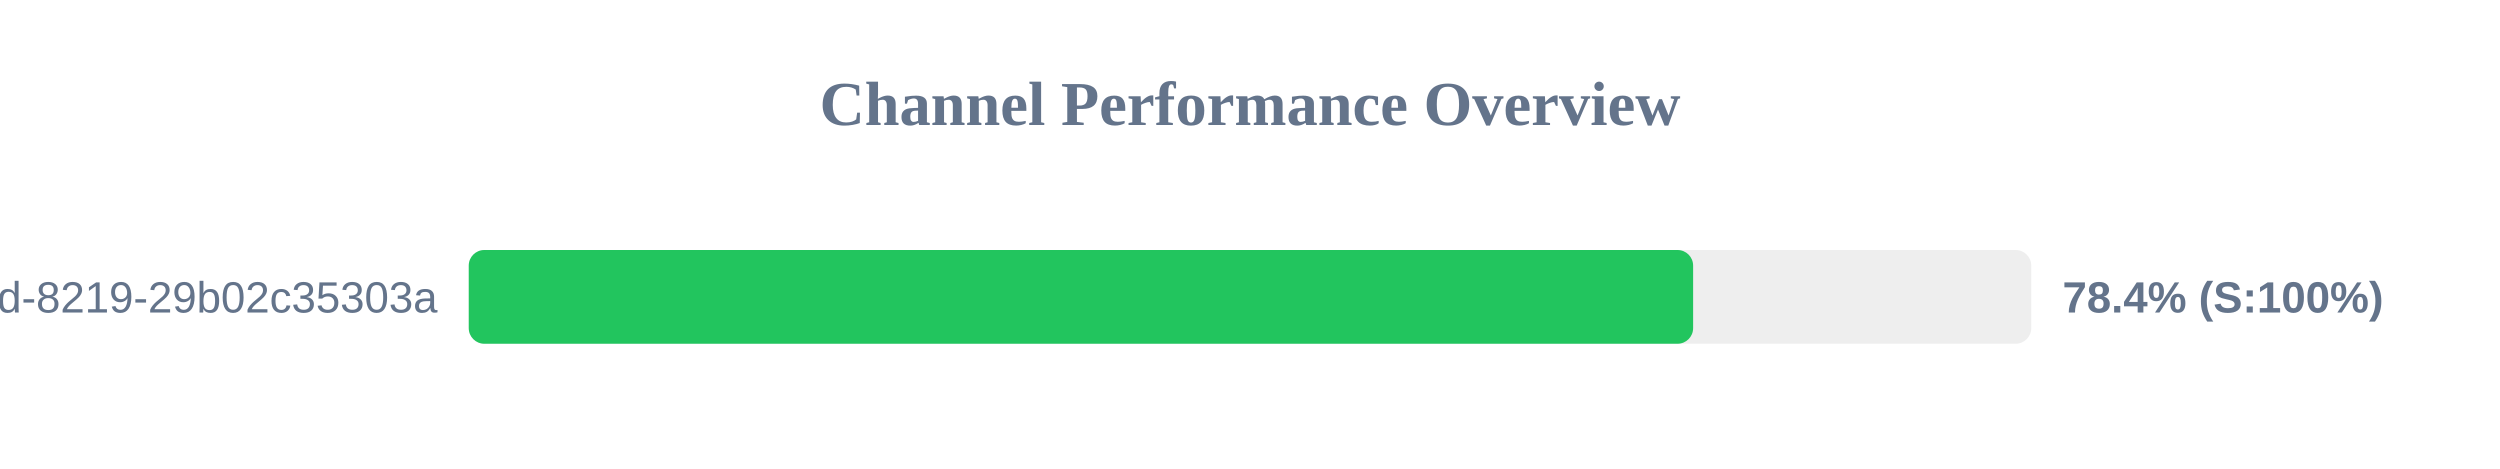
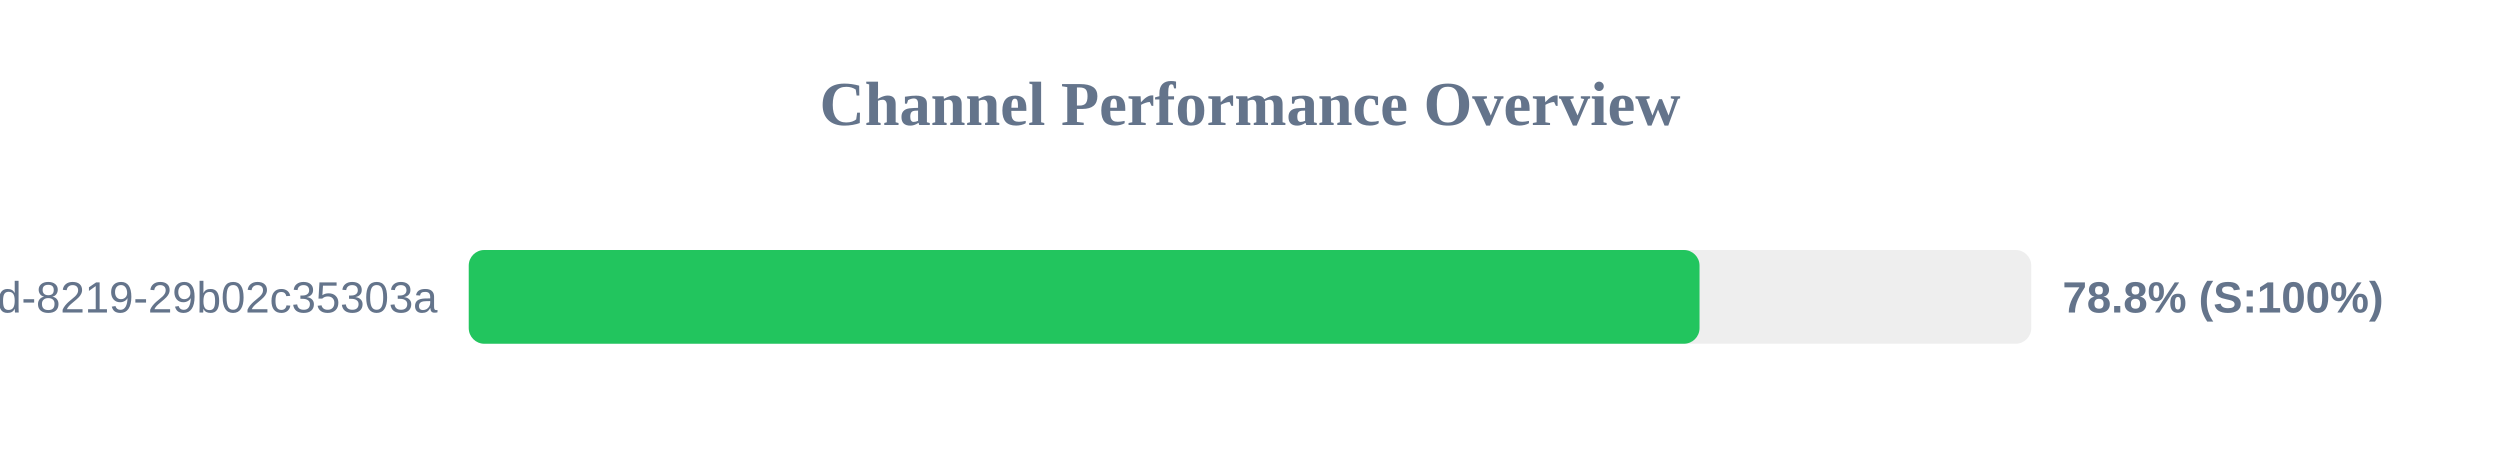
<svg xmlns="http://www.w3.org/2000/svg" width="800" height="150" version="1.1">
  <style>
        .row { font: 14px Arial; fill: #64748b; }
        .score { font: bold 14px Arial; fill: #64748b; }
    </style>
  <text x="400" y="40" text-anchor="middle" font-size="20px" font-weight="bold" fill="#64748b">Channel Performance Overview</text>
  <rect x="150" y="80" width="500" height="30" fill="#eee" rx="5" />
-   <rect x="150" y="80" width="391.8" height="30" fill="#22c55e" rx="5" />
+   <rect x="150" y="80" width="393.85" height="30" fill="#22c55e" rx="5" />
  <text x="140" y="100" text-anchor="end" class="row">?uuid=5eaa121d-4362-444d-8219-29b02c35303a</text>
-   <text x="660" y="100" text-anchor="start" class="score">78.4% (S:100%)</text>
+   <text x="660" y="100" text-anchor="start" class="score">78.8% (S:100%)</text>
</svg>
